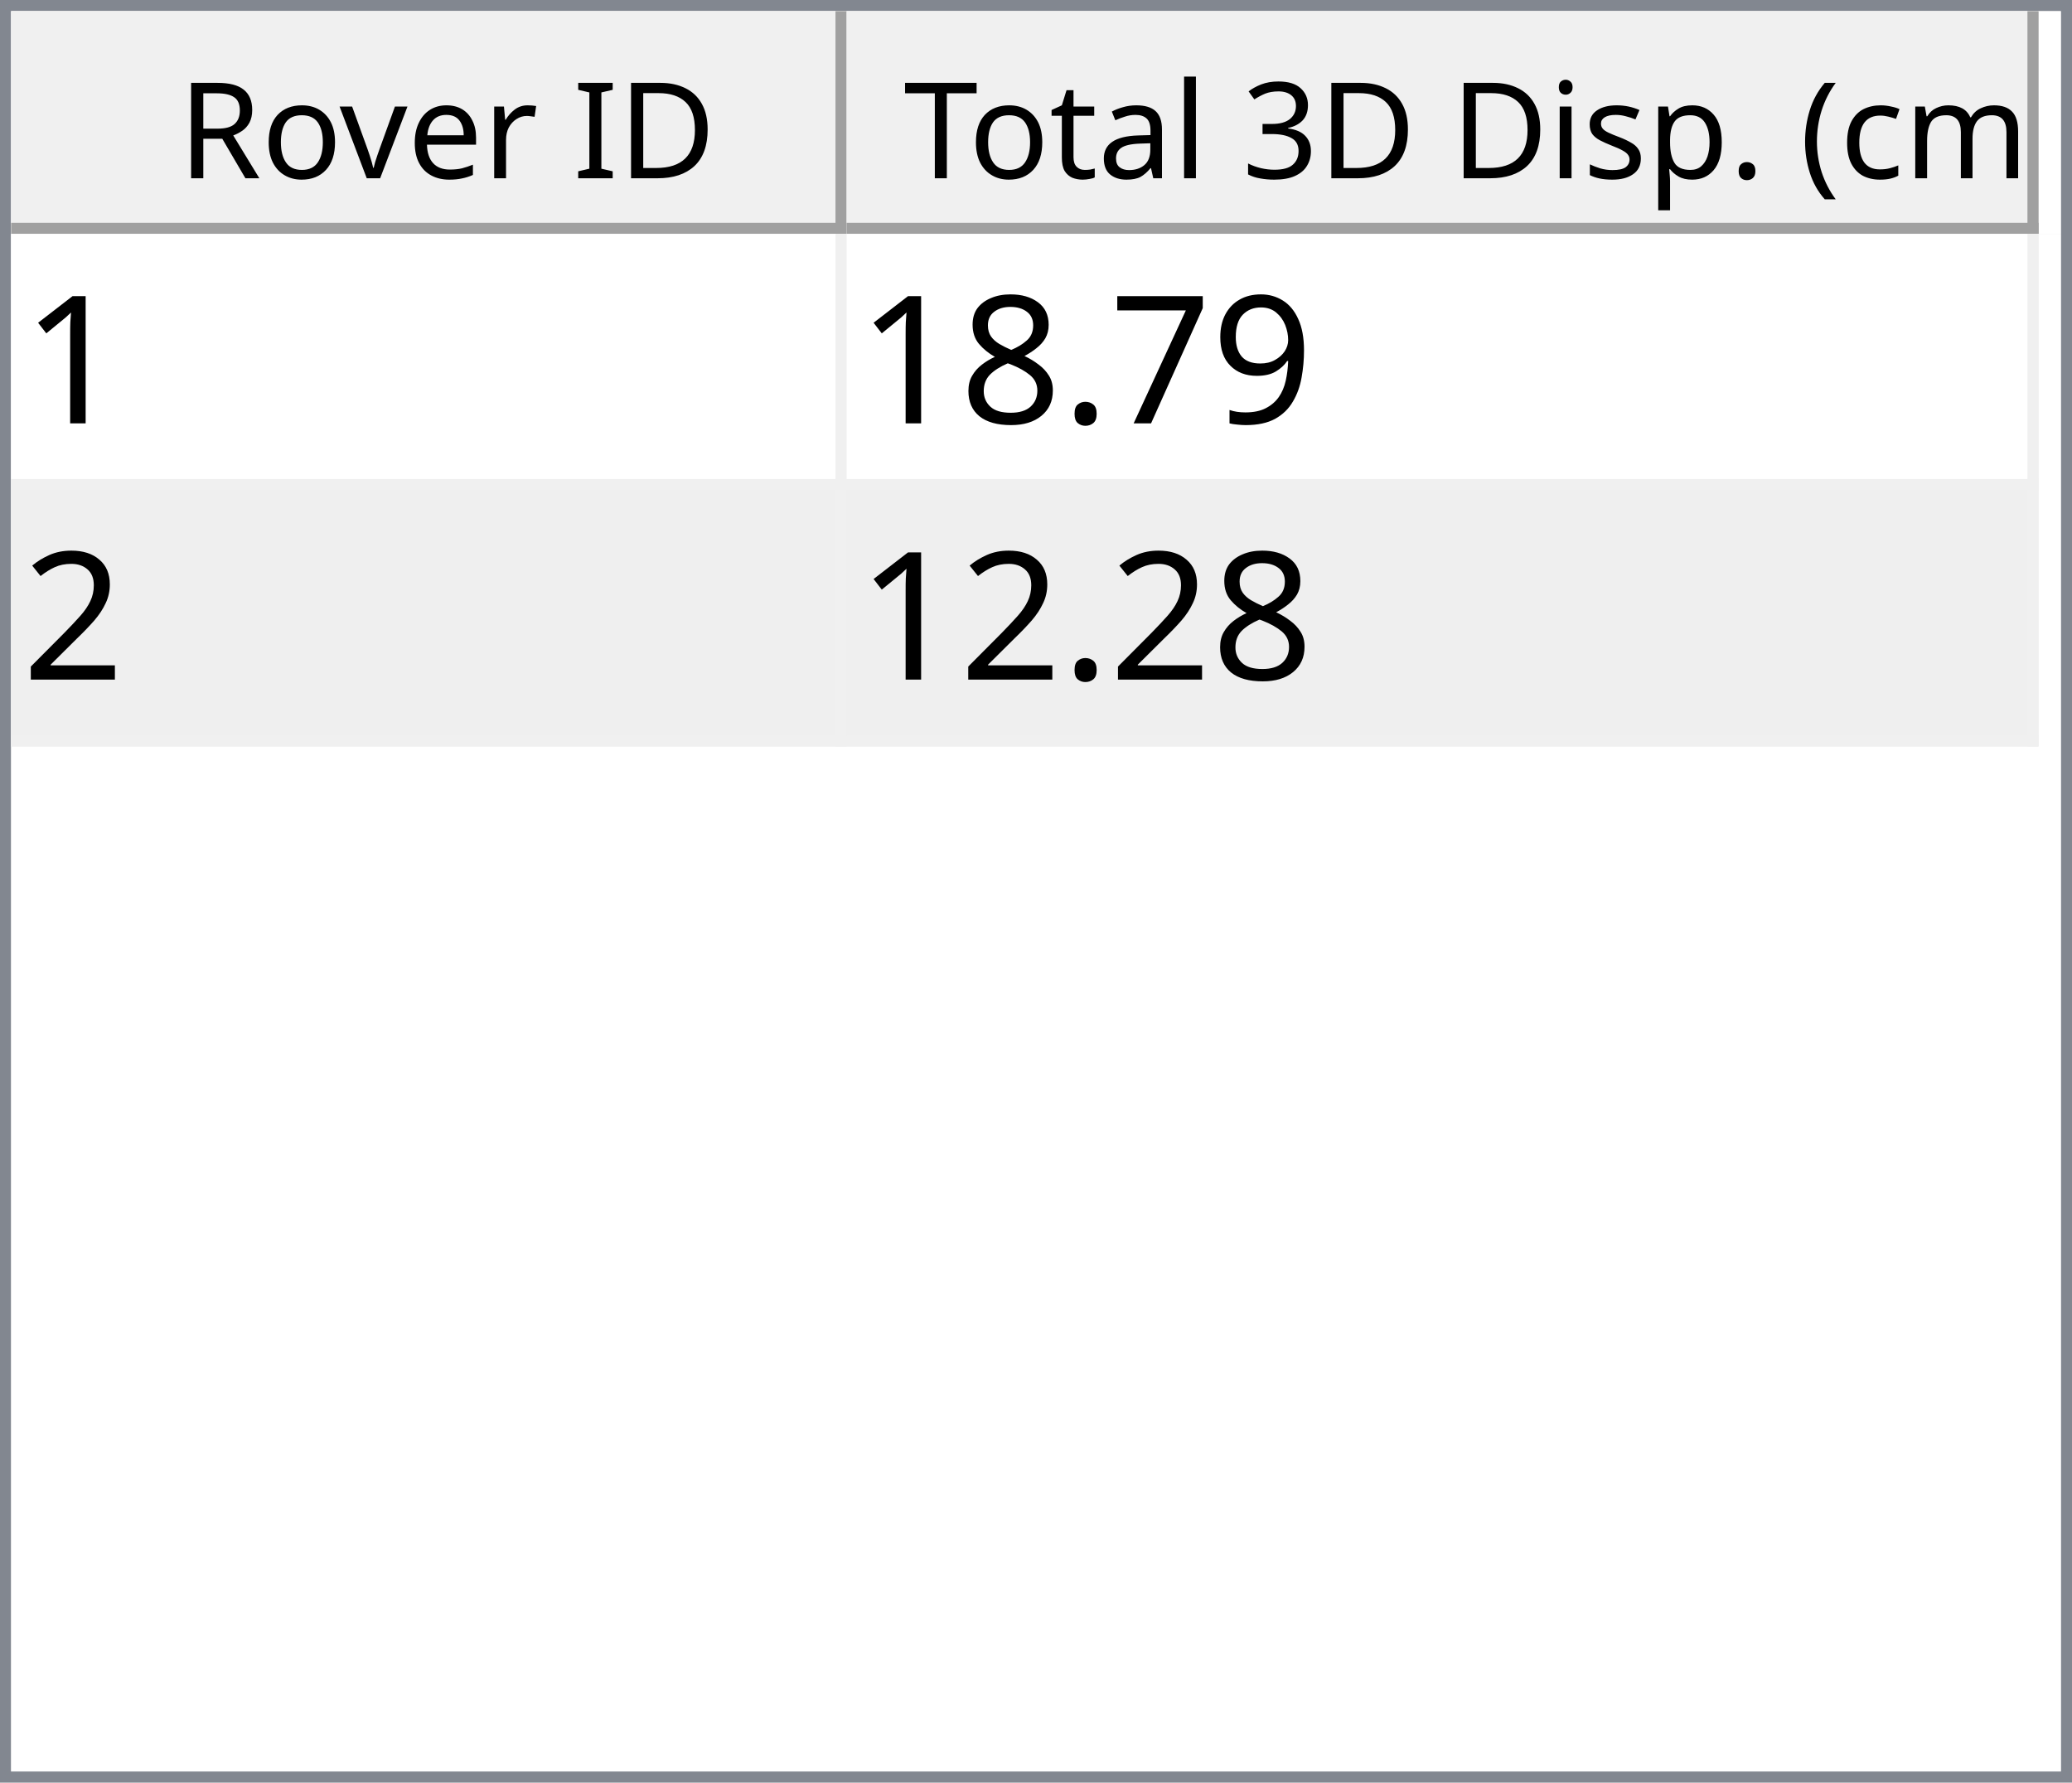
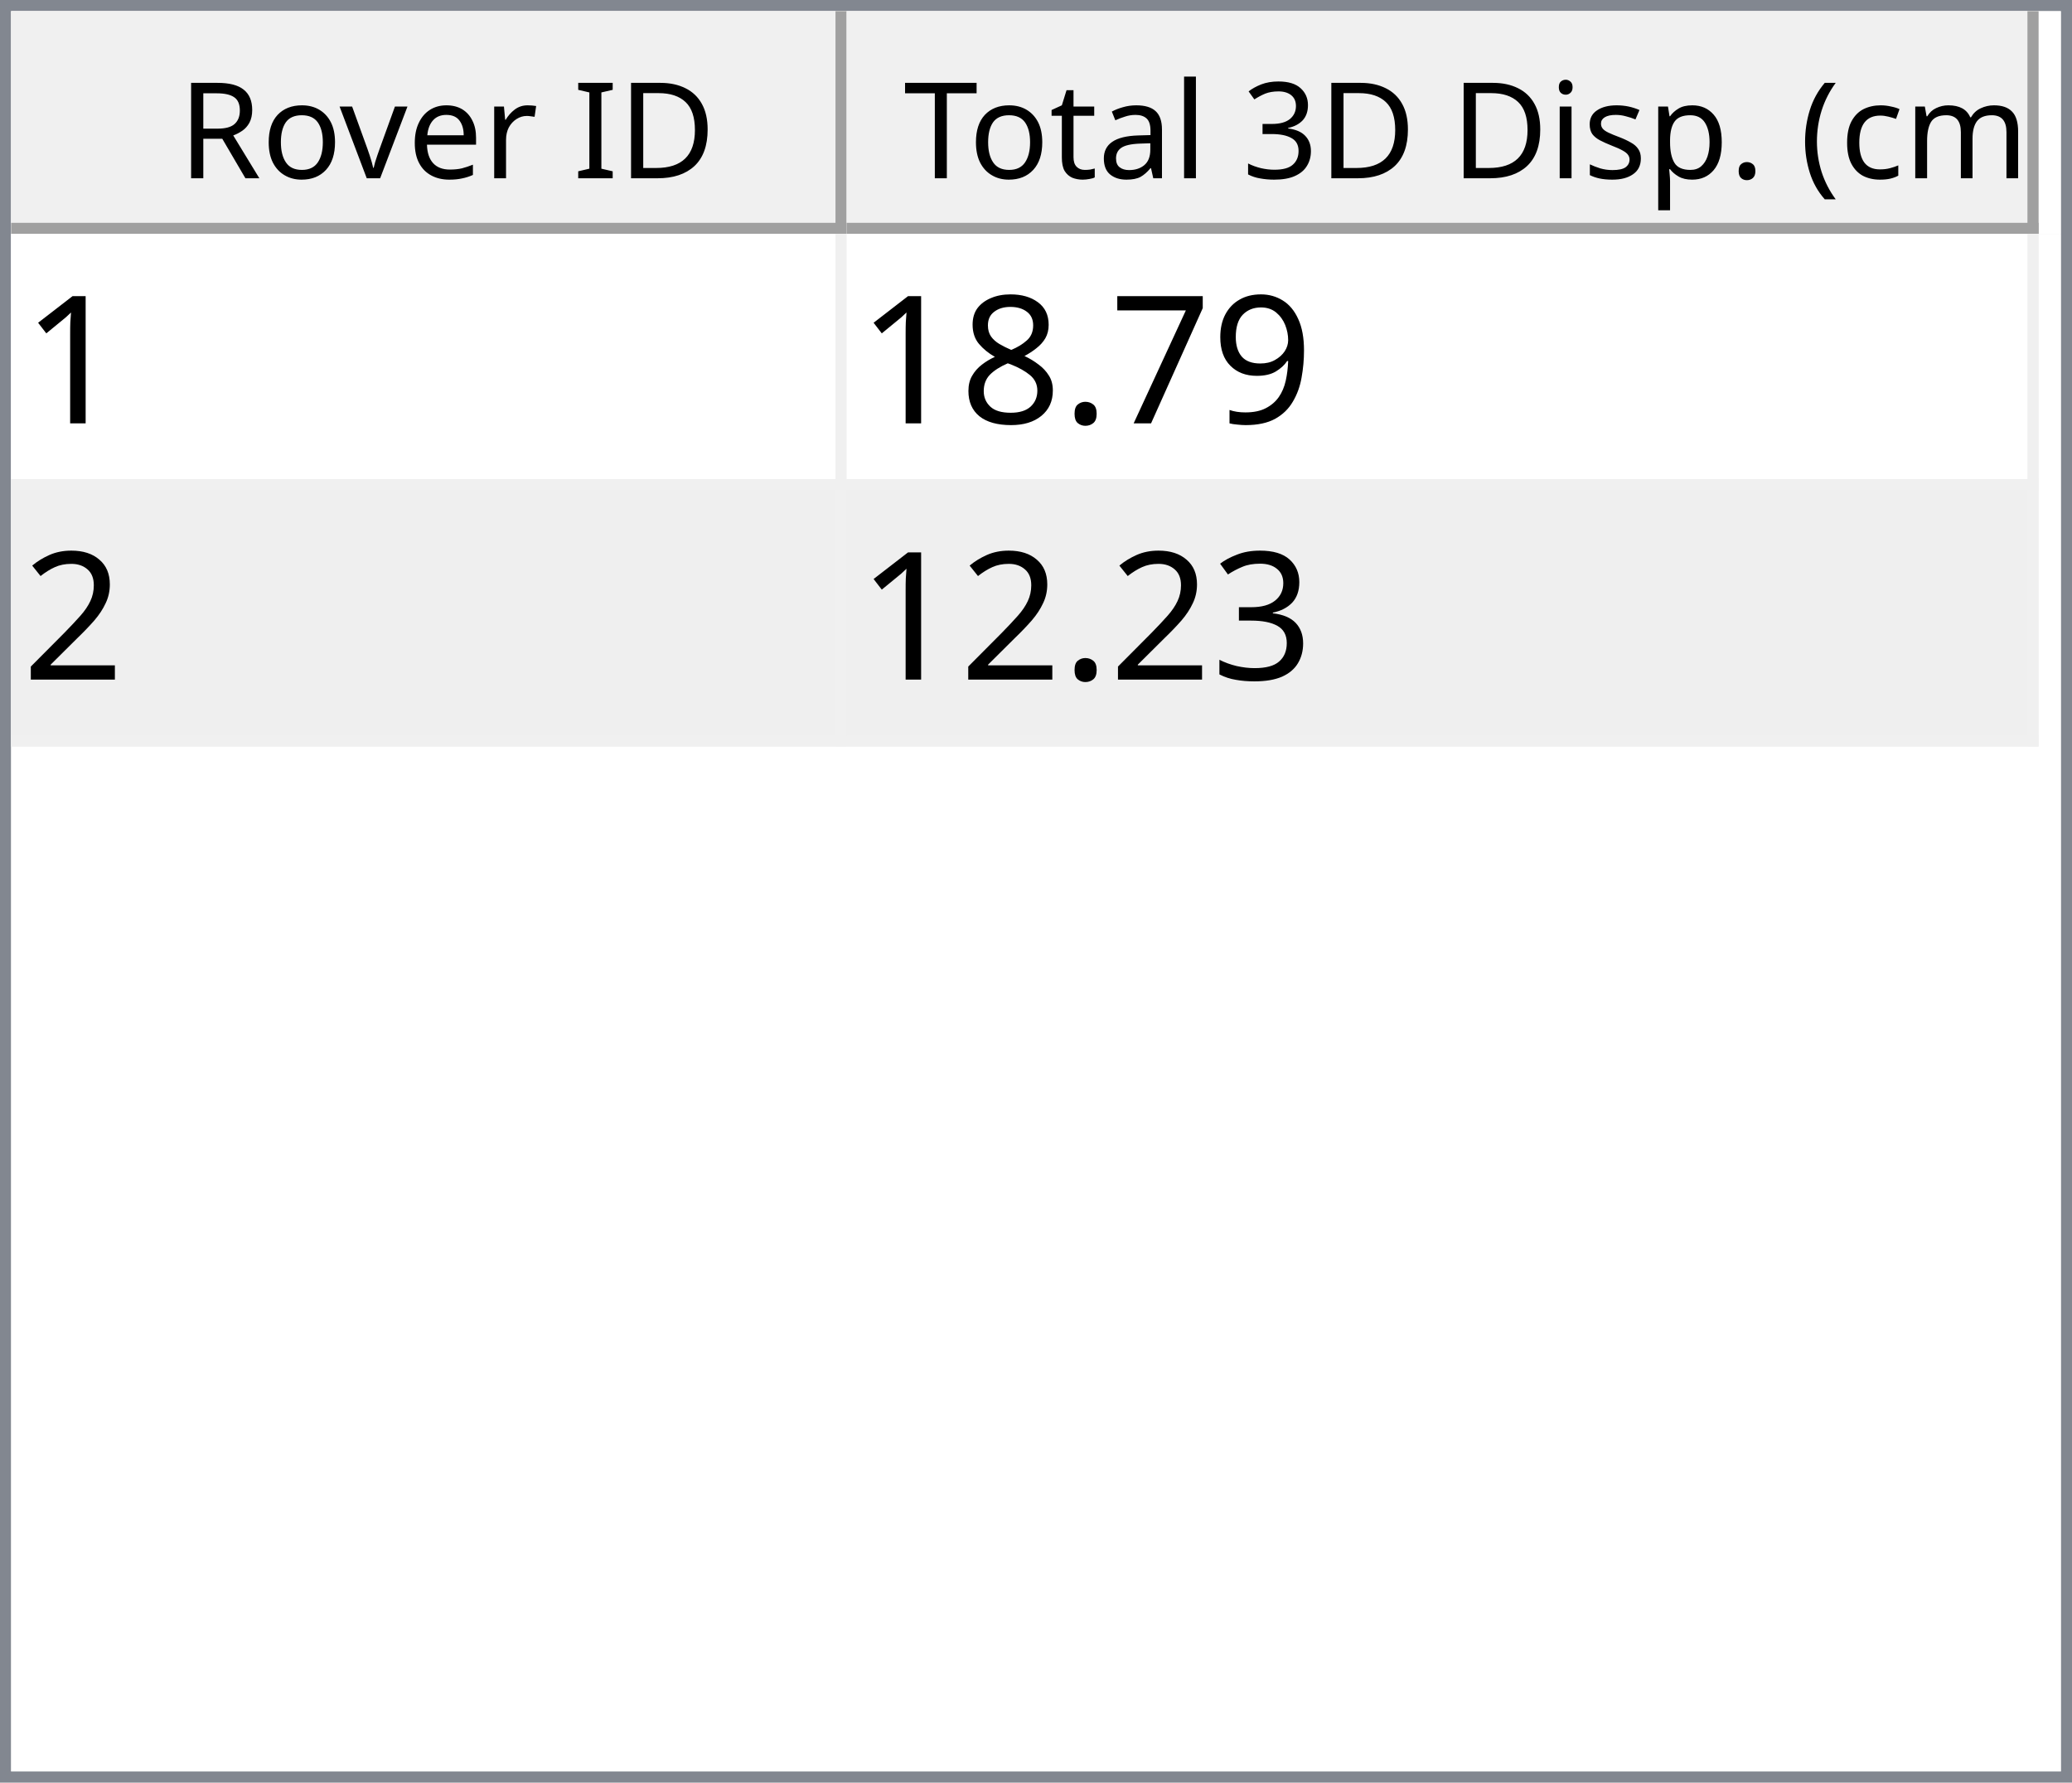
<svg xmlns="http://www.w3.org/2000/svg" style="fill-opacity:1; color-rendering:auto; color-interpolation:auto; text-rendering:auto; stroke:black; stroke-linecap:square; stroke-miterlimit:10; shape-rendering:auto; stroke-opacity:1; fill:black; stroke-dasharray:none; font-weight:normal; stroke-width:1; font-family:'Dialog'; font-style:normal; stroke-linejoin:miter; font-size:12px; stroke-dashoffset:0; image-rendering:auto;" width="186" height="160">
  <defs id="genericDefs" />
  <g>
    <defs id="defs1">
      <clipPath clipPathUnits="userSpaceOnUse" id="clipPath1">
        <path d="M0 0 L186 0 L186 160 L0 160 L0 0 Z" />
      </clipPath>
      <clipPath clipPathUnits="userSpaceOnUse" id="clipPath2">
        <path d="M0 0 L0 160 L186 160 L186 0 Z" />
      </clipPath>
      <clipPath clipPathUnits="userSpaceOnUse" id="clipPath3">
        <path d="M0 0 L0 20 L184 20 L184 0 Z" />
      </clipPath>
      <clipPath clipPathUnits="userSpaceOnUse" id="clipPath4">
        <path d="M0 0 L0 20 L75 20 L75 0 Z" />
      </clipPath>
      <clipPath clipPathUnits="userSpaceOnUse" id="clipPath5">
        <path d="M1 1 L1 19 L74 19 L74 1 Z" />
      </clipPath>
      <clipPath clipPathUnits="userSpaceOnUse" id="clipPath6">
        <path d="M0 0 L0 18 L73 18 L73 0 Z" />
      </clipPath>
      <clipPath clipPathUnits="userSpaceOnUse" id="clipPath7">
        <path d="M-0.5 -0.5 L-0.5 19.5 L74.5 19.5 L74.5 -0.5 Z" />
      </clipPath>
      <clipPath clipPathUnits="userSpaceOnUse" id="clipPath8">
        <path d="M0 0 L0 20 L107 20 L107 0 Z" />
      </clipPath>
      <clipPath clipPathUnits="userSpaceOnUse" id="clipPath9">
        <path d="M1 1 L1 19 L106 19 L106 1 Z" />
      </clipPath>
      <clipPath clipPathUnits="userSpaceOnUse" id="clipPath10">
        <path d="M0 0 L0 18 L105 18 L105 0 Z" />
      </clipPath>
      <clipPath clipPathUnits="userSpaceOnUse" id="clipPath11">
        <path d="M-0.5 -0.5 L-0.5 19.5 L106.5 19.5 L106.5 -0.5 Z" />
      </clipPath>
      <clipPath clipPathUnits="userSpaceOnUse" id="clipPath12">
        <path d="M0 0 L0 138 L184 138 L184 0 Z" />
      </clipPath>
      <clipPath clipPathUnits="userSpaceOnUse" id="clipPath13">
        <path d="M0 0 L0 46 L182 46 L182 0 Z" />
      </clipPath>
      <clipPath clipPathUnits="userSpaceOnUse" id="clipPath14">
        <path d="M-0.5 -0.5 L-0.5 45.5 L181.5 45.5 L181.5 -0.5 Z" />
      </clipPath>
      <clipPath clipPathUnits="userSpaceOnUse" id="clipPath15">
        <path d="M0 0 L0 22 L74 22 L74 0 Z" />
      </clipPath>
      <clipPath clipPathUnits="userSpaceOnUse" id="clipPath16">
        <path d="M0 0 L0 22 L106 22 L106 0 Z" />
      </clipPath>
      <font horiz-adv-x="64.551" id="font1">
        <font-face ascent="107.91" descent="25.098" units-per-em="100" style="font-style:normal; font-family:Segoe UI; font-weight:normal;" />
        <missing-glyph horiz-adv-x="64.551" d="M8.109 0 L8.109 68.266 L56.453 68.266 L56.453 0 L8.109 0 ZM15.328 7.234 L49.219 7.234 L49.219 61.031 L15.328 61.031 L15.328 7.234 Z" />
        <glyph unicode="D" horiz-adv-x="70.117" d="M9.188 0 L9.188 70.016 L28.516 70.016 Q65.531 70.016 65.531 35.891 Q65.531 19.672 55.25 9.836 Q44.969 0 27.734 0 L9.188 0 ZM17.391 62.594 L17.391 7.422 L27.828 7.422 Q41.609 7.422 49.273 14.797 Q56.938 22.172 56.938 35.688 Q56.938 62.594 28.328 62.594 L17.391 62.594 Z" />
        <glyph unicode="I" horiz-adv-x="26.611" d="M17.391 0 L9.188 0 L9.188 70.016 L17.391 70.016 L17.391 0 Z" />
        <glyph unicode=" " horiz-adv-x="27.393" d="" />
        <glyph unicode="r" horiz-adv-x="34.766" d="M34.188 41.891 Q32.078 43.5 28.125 43.5 Q23 43.5 19.555 38.672 Q16.109 33.844 16.109 25.484 L16.109 0 L8.109 0 L8.109 50 L16.109 50 L16.109 39.703 L16.312 39.703 Q18.016 44.969 21.531 47.922 Q25.047 50.875 29.391 50.875 Q32.516 50.875 34.188 50.203 L34.188 41.891 Z" />
        <glyph unicode="e" horiz-adv-x="52.295" d="M48.297 23 L12.984 23 Q13.188 14.656 17.484 10.109 Q21.781 5.562 29.297 5.562 Q37.75 5.562 44.828 11.141 L44.828 3.609 Q38.234 -1.172 27.391 -1.172 Q16.797 -1.172 10.742 5.641 Q4.688 12.453 4.688 24.812 Q4.688 36.469 11.305 43.82 Q17.922 51.172 27.734 51.172 Q37.547 51.172 42.922 44.828 Q48.297 38.484 48.297 27.203 L48.297 23 ZM40.094 29.781 Q40.047 36.719 36.75 40.578 Q33.453 44.438 27.594 44.438 Q21.922 44.438 17.969 40.383 Q14.016 36.328 13.094 29.781 L40.094 29.781 Z" />
        <glyph unicode="v" horiz-adv-x="47.9" d="M47.406 50 L27.484 0 L19.625 0 L0.688 50 L9.469 50 L22.172 13.672 Q23.578 9.672 23.922 6.688 L24.125 6.688 Q24.609 10.453 25.688 13.484 L38.969 50 L47.406 50 Z" />
        <glyph unicode="o" horiz-adv-x="58.594" d="M29 -1.172 Q17.922 -1.172 11.305 5.836 Q4.688 12.844 4.688 24.422 Q4.688 37.016 11.57 44.094 Q18.453 51.172 30.172 51.172 Q41.359 51.172 47.633 44.289 Q53.906 37.406 53.906 25.203 Q53.906 13.234 47.141 6.031 Q40.375 -1.172 29 -1.172 ZM29.594 44.438 Q21.875 44.438 17.383 39.188 Q12.891 33.938 12.891 24.703 Q12.891 15.828 17.43 10.695 Q21.969 5.562 29.594 5.562 Q37.359 5.562 41.531 10.594 Q45.703 15.625 45.703 24.906 Q45.703 34.281 41.531 39.359 Q37.359 44.438 29.594 44.438 Z" />
        <glyph unicode="R" horiz-adv-x="59.814" d="M59.375 0 L49.609 0 L37.891 19.625 Q36.281 22.359 34.766 24.289 Q33.25 26.219 31.664 27.438 Q30.078 28.656 28.25 29.219 Q26.422 29.781 24.125 29.781 L17.391 29.781 L17.391 0 L9.188 0 L9.188 70.016 L30.078 70.016 Q34.672 70.016 38.555 68.867 Q42.438 67.719 45.289 65.375 Q48.141 63.031 49.758 59.547 Q51.375 56.062 51.375 51.375 Q51.375 47.703 50.273 44.656 Q49.172 41.609 47.148 39.211 Q45.125 36.812 42.266 35.133 Q39.406 33.453 35.844 32.516 L35.844 32.328 Q37.594 31.547 38.891 30.547 Q40.188 29.547 41.359 28.18 Q42.531 26.812 43.68 25.078 Q44.828 23.344 46.234 21.047 L59.375 0 ZM17.391 62.594 L17.391 37.203 L28.516 37.203 Q31.594 37.203 34.203 38.133 Q36.812 39.062 38.719 40.797 Q40.625 42.531 41.703 45.047 Q42.781 47.562 42.781 50.688 Q42.781 56.297 39.141 59.445 Q35.5 62.594 28.609 62.594 L17.391 62.594 Z" />
        <glyph unicode=")" horiz-adv-x="30.176" d="M8.297 -15.922 L1.172 -15.922 Q16.406 2.344 16.406 26.812 Q16.406 51.469 1.078 70.016 L8.297 70.016 Q23.531 52.156 23.531 26.703 Q23.531 1.375 8.297 -15.922 Z" />
        <glyph unicode="m" horiz-adv-x="86.133" d="M79.109 0 L71.094 0 L71.094 28.719 Q71.094 37.016 68.531 40.727 Q65.969 44.438 59.906 44.438 Q54.781 44.438 51.195 39.75 Q47.609 35.062 47.609 28.516 L47.609 0 L39.594 0 L39.594 29.688 Q39.594 44.438 28.219 44.438 Q22.953 44.438 19.531 40.016 Q16.109 35.594 16.109 28.516 L16.109 0 L8.109 0 L8.109 50 L16.109 50 L16.109 42.094 L16.312 42.094 Q21.625 51.172 31.844 51.172 Q36.969 51.172 40.773 48.312 Q44.578 45.453 46 40.828 Q51.562 51.172 62.594 51.172 Q79.109 51.172 79.109 30.812 L79.109 0 Z" />
        <glyph unicode="c" horiz-adv-x="46.191" d="M42.188 2.297 Q36.422 -1.172 28.516 -1.172 Q17.828 -1.172 11.258 5.789 Q4.688 12.75 4.688 23.828 Q4.688 36.188 11.766 43.68 Q18.844 51.172 30.672 51.172 Q37.25 51.172 42.281 48.734 L42.281 40.531 Q36.719 44.438 30.375 44.438 Q22.703 44.438 17.797 38.945 Q12.891 33.453 12.891 24.516 Q12.891 15.719 17.508 10.641 Q22.125 5.562 29.891 5.562 Q36.422 5.562 42.188 9.906 L42.188 2.297 Z" />
        <glyph unicode="(" horiz-adv-x="30.176" d="M29.109 -15.922 L21.969 -15.922 Q6.844 1.375 6.844 26.703 Q6.844 52.156 21.969 70.016 L29.203 70.016 Q13.875 51.469 13.875 26.812 Q13.875 2.344 29.109 -15.922 Z" />
        <glyph unicode="." horiz-adv-x="21.68" d="M10.891 -1.078 Q8.641 -1.078 7.055 0.539 Q5.469 2.156 5.469 4.391 Q5.469 6.641 7.055 8.273 Q8.641 9.906 10.891 9.906 Q13.188 9.906 14.797 8.273 Q16.406 6.641 16.406 4.391 Q16.406 2.156 14.797 0.539 Q13.188 -1.078 10.891 -1.078 Z" />
        <glyph unicode="p" horiz-adv-x="58.789" d="M16.312 7.234 L16.109 7.234 L16.109 -23 L8.109 -23 L8.109 50 L16.109 50 L16.109 41.219 L16.312 41.219 Q22.219 51.172 33.594 51.172 Q43.266 51.172 48.688 44.461 Q54.109 37.75 54.109 26.469 Q54.109 13.922 48 6.375 Q41.891 -1.172 31.297 -1.172 Q21.578 -1.172 16.312 7.234 ZM16.109 27.391 L16.109 20.406 Q16.109 14.203 20.141 9.883 Q24.172 5.562 30.375 5.562 Q37.641 5.562 41.773 11.133 Q45.906 16.703 45.906 26.609 Q45.906 34.969 42.047 39.703 Q38.188 44.438 31.594 44.438 Q24.609 44.438 20.359 39.578 Q16.109 34.719 16.109 27.391 Z" />
        <glyph unicode="s" horiz-adv-x="42.432" d="M5.078 1.812 L5.078 10.406 Q11.625 5.562 19.484 5.562 Q30.031 5.562 30.031 12.594 Q30.031 14.594 29.125 15.992 Q28.219 17.391 26.68 18.461 Q25.141 19.531 23.07 20.383 Q21 21.234 18.609 22.172 Q15.281 23.484 12.766 24.828 Q10.25 26.172 8.57 27.859 Q6.891 29.547 6.031 31.695 Q5.172 33.844 5.172 36.719 Q5.172 40.234 6.789 42.945 Q8.406 45.656 11.086 47.484 Q13.766 49.312 17.211 50.242 Q20.656 51.172 24.312 51.172 Q30.812 51.172 35.938 48.922 L35.938 40.828 Q30.422 44.438 23.25 44.438 Q21 44.438 19.195 43.922 Q17.391 43.406 16.094 42.477 Q14.797 41.547 14.086 40.258 Q13.375 38.969 13.375 37.406 Q13.375 35.453 14.086 34.133 Q14.797 32.812 16.164 31.789 Q17.531 30.766 19.484 29.938 Q21.438 29.109 23.922 28.125 Q27.25 26.859 29.883 25.516 Q32.516 24.172 34.375 22.484 Q36.234 20.797 37.234 18.602 Q38.234 16.406 38.234 13.375 Q38.234 9.672 36.602 6.938 Q34.969 4.203 32.234 2.398 Q29.5 0.594 25.93 -0.289 Q22.359 -1.172 18.453 -1.172 Q10.75 -1.172 5.078 1.812 Z" />
        <glyph unicode="i" horiz-adv-x="24.219" d="M12.203 62.703 Q10.062 62.703 8.547 64.164 Q7.031 65.625 7.031 67.875 Q7.031 70.125 8.547 71.609 Q10.062 73.094 12.203 73.094 Q14.406 73.094 15.945 71.609 Q17.484 70.125 17.484 67.875 Q17.484 65.719 15.945 64.211 Q14.406 62.703 12.203 62.703 ZM16.109 0 L8.109 0 L8.109 50 L16.109 50 L16.109 0 Z" />
        <glyph unicode="3" horiz-adv-x="53.906" d="M46.531 19.828 Q46.531 15.094 44.75 11.211 Q42.969 7.328 39.719 4.57 Q36.469 1.812 31.93 0.297 Q27.391 -1.219 21.922 -1.219 Q11.922 -1.219 6 2.594 L6 11.188 Q13.094 5.609 22.219 5.609 Q25.875 5.609 28.828 6.539 Q31.781 7.469 33.906 9.227 Q36.031 10.984 37.18 13.477 Q38.328 15.969 38.328 19.094 Q38.328 32.812 18.797 32.812 L12.984 32.812 L12.984 39.594 L18.5 39.594 Q35.797 39.594 35.797 52.484 Q35.797 64.406 22.609 64.406 Q15.188 64.406 8.688 59.422 L8.688 67.188 Q15.375 71.188 24.609 71.188 Q29 71.188 32.57 69.969 Q36.141 68.75 38.68 66.555 Q41.219 64.359 42.609 61.281 Q44 58.203 44 54.5 Q44 40.672 30.031 36.719 L30.031 36.531 Q33.594 36.141 36.625 34.797 Q39.656 33.453 41.852 31.305 Q44.047 29.156 45.289 26.25 Q46.531 23.344 46.531 19.828 Z" />
        <glyph unicode="l" horiz-adv-x="24.219" d="M16.109 0 L8.109 0 L8.109 74.031 L16.109 74.031 L16.109 0 Z" />
        <glyph unicode="a" horiz-adv-x="50.879" d="M43.891 0 L35.891 0 L35.891 7.812 L35.688 7.812 Q30.469 -1.172 20.312 -1.172 Q12.844 -1.172 8.617 2.781 Q4.391 6.734 4.391 13.281 Q4.391 27.297 20.906 29.594 L35.891 31.688 Q35.891 44.438 25.594 44.438 Q16.547 44.438 9.281 38.281 L9.281 46.484 Q16.656 51.172 26.266 51.172 Q43.891 51.172 43.891 32.516 L43.891 0 ZM35.891 25.297 L23.828 23.641 Q18.266 22.859 15.43 20.875 Q12.594 18.891 12.594 13.875 Q12.594 10.203 15.211 7.883 Q17.828 5.562 22.172 5.562 Q28.125 5.562 32.008 9.742 Q35.891 13.922 35.891 20.312 L35.891 25.297 Z" />
        <glyph unicode="t" horiz-adv-x="33.887" d="M31.297 0.484 Q28.469 -1.078 23.828 -1.078 Q10.688 -1.078 10.688 13.578 L10.688 43.172 L2.094 43.172 L2.094 50 L10.688 50 L10.688 62.203 L18.703 64.797 L18.703 50 L31.297 50 L31.297 43.172 L18.703 43.172 L18.703 14.984 Q18.703 9.969 20.414 7.82 Q22.125 5.672 26.078 5.672 Q29.109 5.672 31.297 7.328 L31.297 0.484 Z" />
        <glyph unicode="T" horiz-adv-x="52.393" d="M50.594 62.594 L30.375 62.594 L30.375 0 L22.172 0 L22.172 62.594 L2 62.594 L2 70.016 L50.594 70.016 L50.594 62.594 Z" />
      </font>
      <font horiz-adv-x="75.0" id="font2">
        <font-face ascent="100.537" descent="21.973" units-per-em="100" style="font-style:normal; font-family:sans-serif; font-weight:normal;" />
        <missing-glyph horiz-adv-x="75.0" d="M12.5 0 L12.5 62.5 L62.5 62.5 L62.5 0 L12.5 0 ZM14.062 1.562 L60.938 1.562 L60.938 60.938 L14.062 60.938 L14.062 1.562 Z" />
        <glyph unicode="1" horiz-adv-x="55.615" d="M37.25 0 L28.469 0 L28.469 56 Q25.297 52.984 20.141 49.953 Q14.984 46.922 10.891 45.406 L10.891 53.906 Q18.266 57.375 23.781 62.305 Q29.297 67.234 31.594 71.875 L37.25 71.875 L37.25 0 Z" />
        <glyph unicode="9" horiz-adv-x="55.615" d="M5.469 16.547 L13.922 17.328 Q14.984 11.375 18.016 8.688 Q21.047 6 25.781 6 Q29.828 6 32.883 7.859 Q35.938 9.719 37.891 12.82 Q39.844 15.922 41.164 21.195 Q42.484 26.469 42.484 31.938 Q42.484 32.516 42.438 33.688 Q39.797 29.5 35.234 26.883 Q30.672 24.266 25.344 24.266 Q16.453 24.266 10.305 30.711 Q4.156 37.156 4.156 47.703 Q4.156 58.594 10.578 65.234 Q17 71.875 26.656 71.875 Q33.641 71.875 39.43 68.117 Q45.219 64.359 48.219 57.398 Q51.219 50.438 51.219 37.25 Q51.219 23.531 48.242 15.406 Q45.266 7.281 39.383 3.031 Q33.5 -1.219 25.594 -1.219 Q17.188 -1.219 11.867 3.445 Q6.547 8.109 5.469 16.547 ZM41.453 48.141 Q41.453 55.719 37.43 60.156 Q33.406 64.594 27.734 64.594 Q21.875 64.594 17.531 59.812 Q13.188 55.031 13.188 47.406 Q13.188 40.578 17.312 36.305 Q21.438 32.031 27.484 32.031 Q33.594 32.031 37.523 36.305 Q41.453 40.578 41.453 48.141 Z" />
        <glyph unicode="7" horiz-adv-x="55.615" d="M4.734 62.203 L4.734 70.656 L51.078 70.656 L51.078 63.812 Q44.234 56.547 37.523 44.484 Q30.812 32.422 27.156 19.672 Q24.516 10.688 23.781 0 L14.75 0 Q14.891 8.453 18.062 20.414 Q21.234 32.375 27.172 43.484 Q33.109 54.594 39.797 62.203 L4.734 62.203 Z" />
        <glyph unicode="." horiz-adv-x="27.783" d="M9.078 0 L9.078 10.016 L19.094 10.016 L19.094 0 L9.078 0 Z" />
        <glyph unicode="8" horiz-adv-x="55.615" d="M17.672 38.812 Q12.203 40.828 9.57 44.539 Q6.938 48.25 6.938 53.422 Q6.938 61.234 12.555 66.555 Q18.172 71.875 27.484 71.875 Q36.859 71.875 42.578 66.43 Q48.297 60.984 48.297 53.172 Q48.297 48.188 45.68 44.508 Q43.062 40.828 37.75 38.812 Q44.344 36.672 47.781 31.883 Q51.219 27.094 51.219 20.453 Q51.219 11.281 44.727 5.031 Q38.234 -1.219 27.641 -1.219 Q17.047 -1.219 10.547 5.055 Q4.047 11.328 4.047 20.703 Q4.047 27.688 7.594 32.398 Q11.141 37.109 17.672 38.812 ZM15.922 53.719 Q15.922 48.641 19.195 45.414 Q22.469 42.188 27.688 42.188 Q32.766 42.188 36.016 45.383 Q39.266 48.578 39.266 53.219 Q39.266 58.062 35.914 61.359 Q32.562 64.656 27.594 64.656 Q22.562 64.656 19.242 61.43 Q15.922 58.203 15.922 53.719 ZM13.094 20.656 Q13.094 16.891 14.875 13.375 Q16.656 9.859 20.172 7.93 Q23.688 6 27.734 6 Q34.031 6 38.133 10.055 Q42.234 14.109 42.234 20.359 Q42.234 26.703 38.016 30.859 Q33.797 35.016 27.438 35.016 Q21.234 35.016 17.164 30.914 Q13.094 26.812 13.094 20.656 Z" />
        <glyph unicode="2" horiz-adv-x="55.615" d="M50.344 8.453 L50.344 0 L3.031 0 Q2.938 3.172 4.047 6.109 Q5.859 10.938 9.836 15.625 Q13.812 20.312 21.344 26.469 Q33.016 36.031 37.117 41.625 Q41.219 47.219 41.219 52.203 Q41.219 57.422 37.477 61.008 Q33.734 64.594 27.734 64.594 Q21.391 64.594 17.578 60.789 Q13.766 56.984 13.719 50.25 L4.688 51.172 Q5.609 61.281 11.664 66.578 Q17.719 71.875 27.938 71.875 Q38.234 71.875 44.242 66.164 Q50.25 60.453 50.25 52 Q50.25 47.703 48.492 43.555 Q46.734 39.406 42.656 34.812 Q38.578 30.219 29.109 22.219 Q21.188 15.578 18.945 13.211 Q16.703 10.844 15.234 8.453 L50.344 8.453 Z" />
+         <glyph unicode="3" horiz-adv-x="55.615" d="M4.203 18.891 L12.984 20.062 Q14.5 12.594 18.141 9.297 Q21.781 6 27 6 Q33.203 6 37.477 10.297 Q41.75 14.594 41.75 20.953 Q41.75 27 37.797 30.93 Q33.844 34.859 27.734 34.859 Q25.25 34.859 21.531 33.891 L22.516 41.609 Q23.391 41.5 23.922 41.5 Q29.547 41.5 34.039 44.43 Q38.531 47.359 38.531 53.469 Q38.531 58.297 35.258 61.477 Q31.984 64.656 26.812 64.656 Q21.688 64.656 18.266 61.43 Q14.844 58.203 13.875 51.766 L5.078 53.328 Q6.688 62.156 12.398 67.016 Q18.109 71.875 26.609 71.875 Q32.469 71.875 37.398 69.359 Q42.328 66.844 44.945 62.5 Q47.562 58.156 47.562 53.266 Q47.562 48.641 45.07 44.828 Q42.578 41.016 37.703 38.766 Q44.047 37.312 47.562 32.695 Q51.078 28.078 51.078 21.141 Q51.078 11.766 44.242 5.25 Q37.406 -1.266 26.953 -1.266 Q17.531 -1.266 11.305 4.352 Q5.078 9.969 4.203 18.891 Z" />
      </font>
    </defs>
    <g style="fill:white; stroke:white;">
      <rect x="0" y="0" width="186" style="clip-path:url(#clipPath1); stroke:none;" height="160" />
    </g>
    <g style="fill:white; text-rendering:optimizeSpeed; color-rendering:optimizeSpeed; image-rendering:optimizeSpeed; shape-rendering:crispEdges; stroke:white; color-interpolation:sRGB;">
      <rect x="0" width="186" height="160" y="0" style="stroke:none;" />
      <path style="stroke:none;" d="M0 160 L186 160 L186 0 L0 0 Z" />
    </g>
    <g style="fill:rgb(240,240,240); font-family:'Segoe UI'; stroke:rgb(240,240,240);">
      <rect x="0" y="0" width="186" style="clip-path:url(#clipPath2); stroke:none;" height="160" />
    </g>
    <g style="fill:rgb(130,135,144); font-family:'Segoe UI'; stroke:rgb(130,135,144);">
      <path d="M0 0 L186 0 L186 160 L0 160 L0 0 ZM1 1 L185 1 L185 159 L1 159 L1 1 Z" style="fill-rule:evenodd; clip-path:url(#clipPath2); stroke:none;" />
    </g>
    <g style="fill:white; font-family:'Segoe UI'; stroke:white;" transform="translate(1,1)">
      <rect x="0" y="0" width="184" style="clip-path:url(#clipPath3); stroke:none;" height="20" />
    </g>
    <g style="fill:rgb(240,240,240); font-family:'Segoe UI'; stroke:rgb(240,240,240);" transform="translate(1,1)">
      <rect x="0" y="0" width="75" style="clip-path:url(#clipPath4); stroke:none;" height="20" />
    </g>
    <g style="font-family:'Segoe UI';" transform="translate(2,2)">
      <text x="14" xml:space="preserve" y="14" style="clip-path:url(#clipPath6); stroke:none;">Rover ID</text>
    </g>
    <g style="fill:rgb(160,160,160); font-family:'Segoe UI'; stroke:rgb(160,160,160); stroke-linejoin:bevel;" transform="translate(1.5,1.5)">
      <line x1="74" x2="74" y1="0" style="fill:none; clip-path:url(#clipPath7);" y2="19" />
    </g>
    <g style="fill:rgb(160,160,160); font-family:'Segoe UI'; stroke:rgb(160,160,160); stroke-linejoin:bevel;" transform="matrix(1,0,0,1,1,1) translate(0.5,0.5)">
      <line x1="0" x2="74" y1="19" style="fill:none; clip-path:url(#clipPath7);" y2="19" />
    </g>
    <g style="fill:rgb(240,240,240); font-family:'Segoe UI'; stroke:rgb(240,240,240);" transform="translate(76,1)">
      <rect x="0" y="0" width="107" style="clip-path:url(#clipPath8); stroke:none;" height="20" />
    </g>
    <g style="font-family:'Segoe UI';" transform="translate(77,2)">
      <text x="1" xml:space="preserve" y="14" style="clip-path:url(#clipPath10); stroke:none;"> Total 3D Disp. (cm)</text>
    </g>
    <g style="fill:rgb(160,160,160); font-family:'Segoe UI'; stroke:rgb(160,160,160); stroke-linejoin:bevel;" transform="translate(76.5,1.5)">
      <line x1="106" x2="106" y1="0" style="fill:none; clip-path:url(#clipPath11);" y2="19" />
    </g>
    <g style="fill:rgb(160,160,160); font-family:'Segoe UI'; stroke:rgb(160,160,160); stroke-linejoin:bevel;" transform="matrix(1,0,0,1,76,1) translate(0.5,0.5)">
      <line x1="0" x2="106" y1="19" style="fill:none; clip-path:url(#clipPath11);" y2="19" />
    </g>
    <g style="fill:white; font-family:'Segoe UI'; stroke:white;" transform="translate(1,21)">
      <rect x="0" y="0" width="184" style="clip-path:url(#clipPath12); stroke:none;" height="138" />
    </g>
    <g style="fill:rgb(240,240,240); font-size:16px; font-family:sans-serif; stroke:rgb(240,240,240);" transform="translate(1,21)">
      <rect x="0" y="0" width="182" style="clip-path:url(#clipPath13); stroke:none;" height="46" />
      <line transform="translate(0.5,0.5)" x1="0" x2="181" y1="22" style="clip-path:url(#clipPath14); fill:none; stroke-linejoin:bevel;" y2="22" />
    </g>
    <g transform="matrix(1,0,0,1,1,21) translate(0.5,0.5)" style="fill:rgb(240,240,240); font-size:16px; font-family:sans-serif; stroke:rgb(240,240,240); stroke-linejoin:bevel;">
      <line x1="0" x2="181" y1="45" style="fill:none; clip-path:url(#clipPath14);" y2="45" />
    </g>
    <g transform="matrix(1,0,0,1,1,21) translate(0.5,0.5)" style="fill:rgb(240,240,240); font-size:16px; font-family:sans-serif; stroke:rgb(240,240,240); stroke-linejoin:bevel;">
      <line x1="74" x2="74" y1="0" style="fill:none; clip-path:url(#clipPath14);" y2="45" />
    </g>
    <g transform="matrix(1,0,0,1,1,21) translate(0.5,0.5)" style="fill:rgb(240,240,240); font-size:16px; font-family:sans-serif; stroke:rgb(240,240,240); stroke-linejoin:bevel;">
      <line x1="181" x2="181" y1="0" style="fill:none; clip-path:url(#clipPath14);" y2="45" />
    </g>
    <g style="fill:white; font-size:16px; font-family:sans-serif; stroke:white;" transform="matrix(1,0,0,1,1,21)">
      <rect x="0" y="0" width="74" style="clip-path:url(#clipPath15); stroke:none;" height="22" />
      <text x="1" y="17" style="fill:black; clip-path:url(#clipPath15); stroke:none;" xml:space="preserve">1</text>
    </g>
    <g style="fill:white; font-size:16px; font-family:sans-serif; stroke:white;" transform="matrix(1,0,0,1,1,21) translate(75,0)">
      <rect x="0" y="0" width="106" style="clip-path:url(#clipPath16); stroke:none;" height="22" />
      <text x="1" y="17" style="fill:black; clip-path:url(#clipPath16); stroke:none;" xml:space="preserve">18.79</text>
    </g>
    <g style="fill:rgb(239,239,239); font-size:16px; font-family:sans-serif; stroke:rgb(239,239,239);" transform="matrix(1,0,0,1,1,21) translate(0,23)">
      <rect x="0" y="0" width="74" style="clip-path:url(#clipPath15); stroke:none;" height="22" />
      <text x="1" y="17" style="fill:black; clip-path:url(#clipPath15); stroke:none;" xml:space="preserve">2</text>
    </g>
    <g style="fill:rgb(239,239,239); font-size:16px; font-family:sans-serif; stroke:rgb(239,239,239);" transform="matrix(1,0,0,1,1,21) translate(75,23)">
      <rect x="0" y="0" width="106" style="clip-path:url(#clipPath16); stroke:none;" height="22" />
-       <text x="1" y="17" style="fill:black; clip-path:url(#clipPath16); stroke:none;" xml:space="preserve">12.28</text>
+       <text x="1" y="17" style="fill:black; clip-path:url(#clipPath16); stroke:none;" xml:space="preserve">12.23</text>
    </g>
  </g>
</svg>
